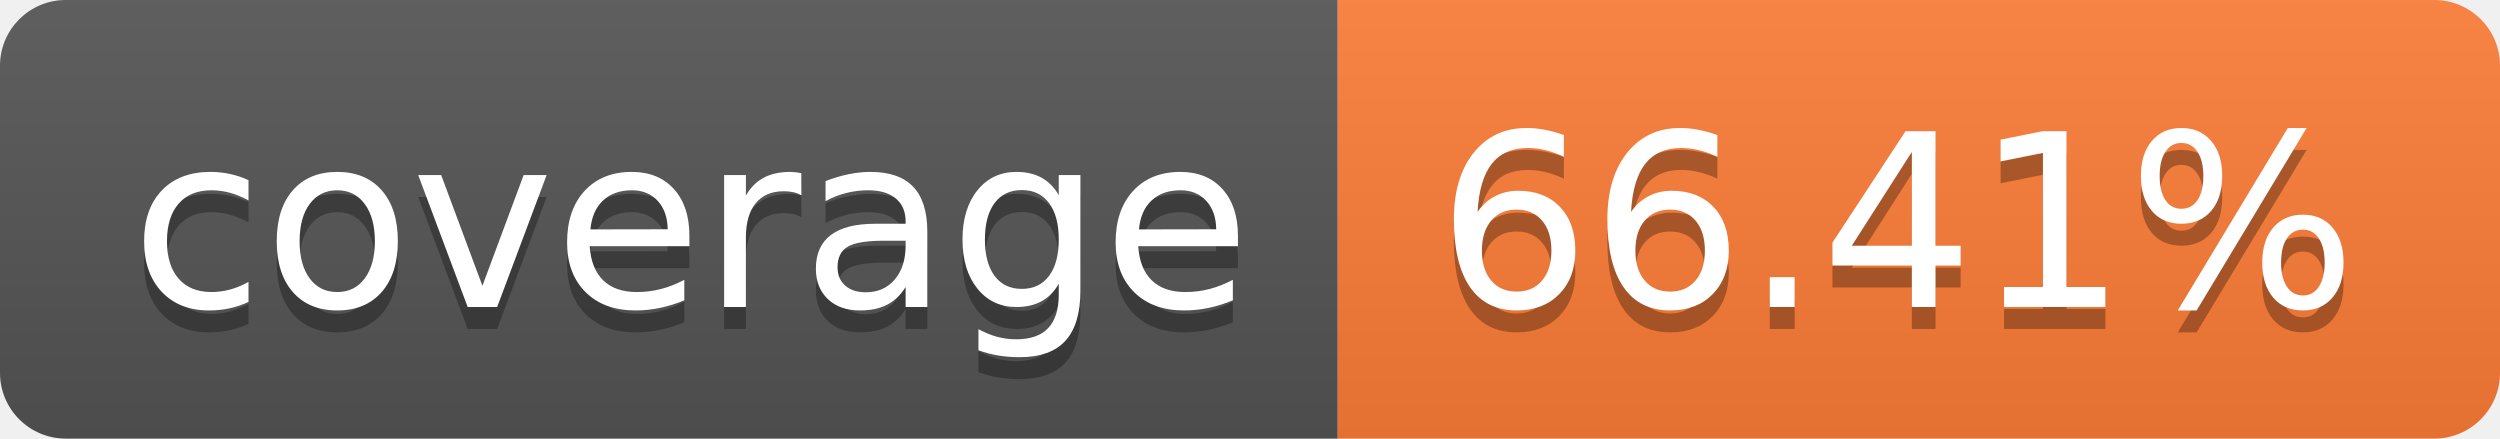
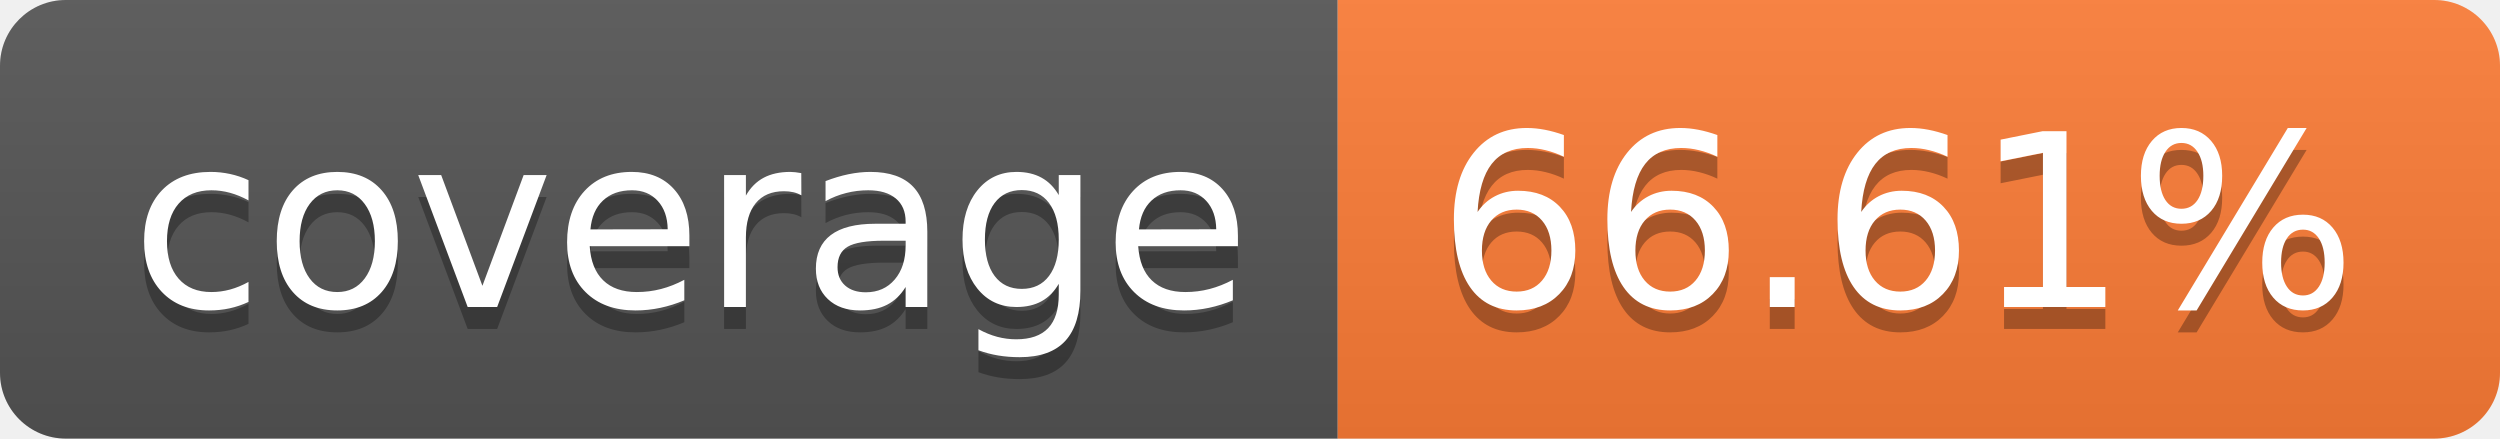
- <svg xmlns="http://www.w3.org/2000/svg" width="114" height="20" role="img" aria-label="coverage: 66.41%">
+ <svg xmlns="http://www.w3.org/2000/svg" width="114" height="20" role="img" aria-label="coverage: 66.61%">
  <linearGradient id="s" x2="0" y2="100%">
    <stop offset="0" stop-color="#bbb" stop-opacity=".1" />
    <stop offset="1" stop-opacity=".1" />
  </linearGradient>
  <clipPath id="r">
    <rect width="114" height="20" rx="3" fill="#fff" />
  </clipPath>
  <g clip-path="url(#r)">
    <rect width="61" height="20" fill="#555" />
    <rect x="61" width="53" height="20" fill="#fe7d37" />
    <rect width="114" height="20" fill="url(#s)" />
  </g>
  <g fill="#fff" text-anchor="middle" font-family="Verdana,Geneva,DejaVu Sans,sans-serif" text-rendering="geometricPrecision" font-size="110">
    <text aria-hidden="true" x="315" y="150" fill="#010101" fill-opacity=".3" transform="scale(.1)" textLength="510">coverage</text>
    <text x="315" y="140" transform="scale(.1)" fill="#fff" textLength="510">coverage</text>
-     <text aria-hidden="true" x="865" y="150" fill="#010101" fill-opacity=".3" transform="scale(.1)" textLength="430">66.41%</text>
-     <text x="865" y="140" transform="scale(.1)" fill="#fff" textLength="430">66.41%</text>
+     <text aria-hidden="true" x="865" y="150" fill="#010101" fill-opacity=".3" transform="scale(.1)" textLength="430">66.61%</text>
+     <text x="865" y="140" transform="scale(.1)" fill="#fff" textLength="430">66.61%</text>
  </g>
</svg>
